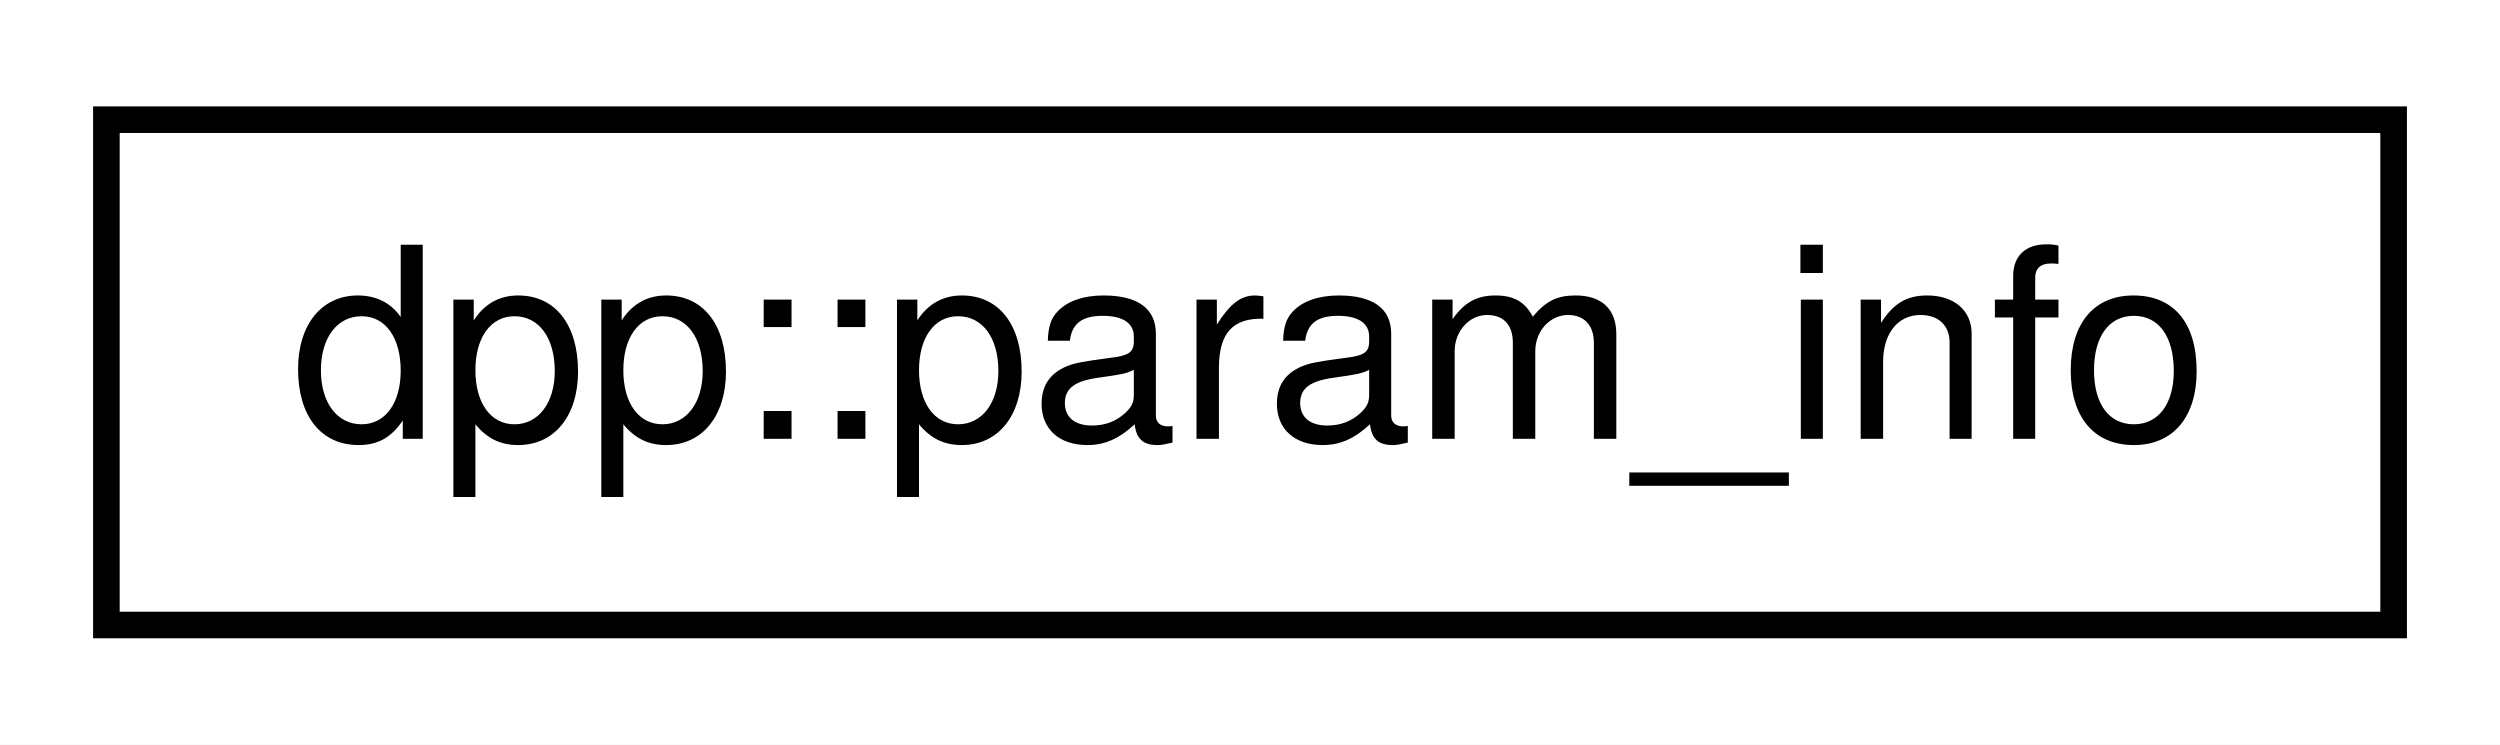
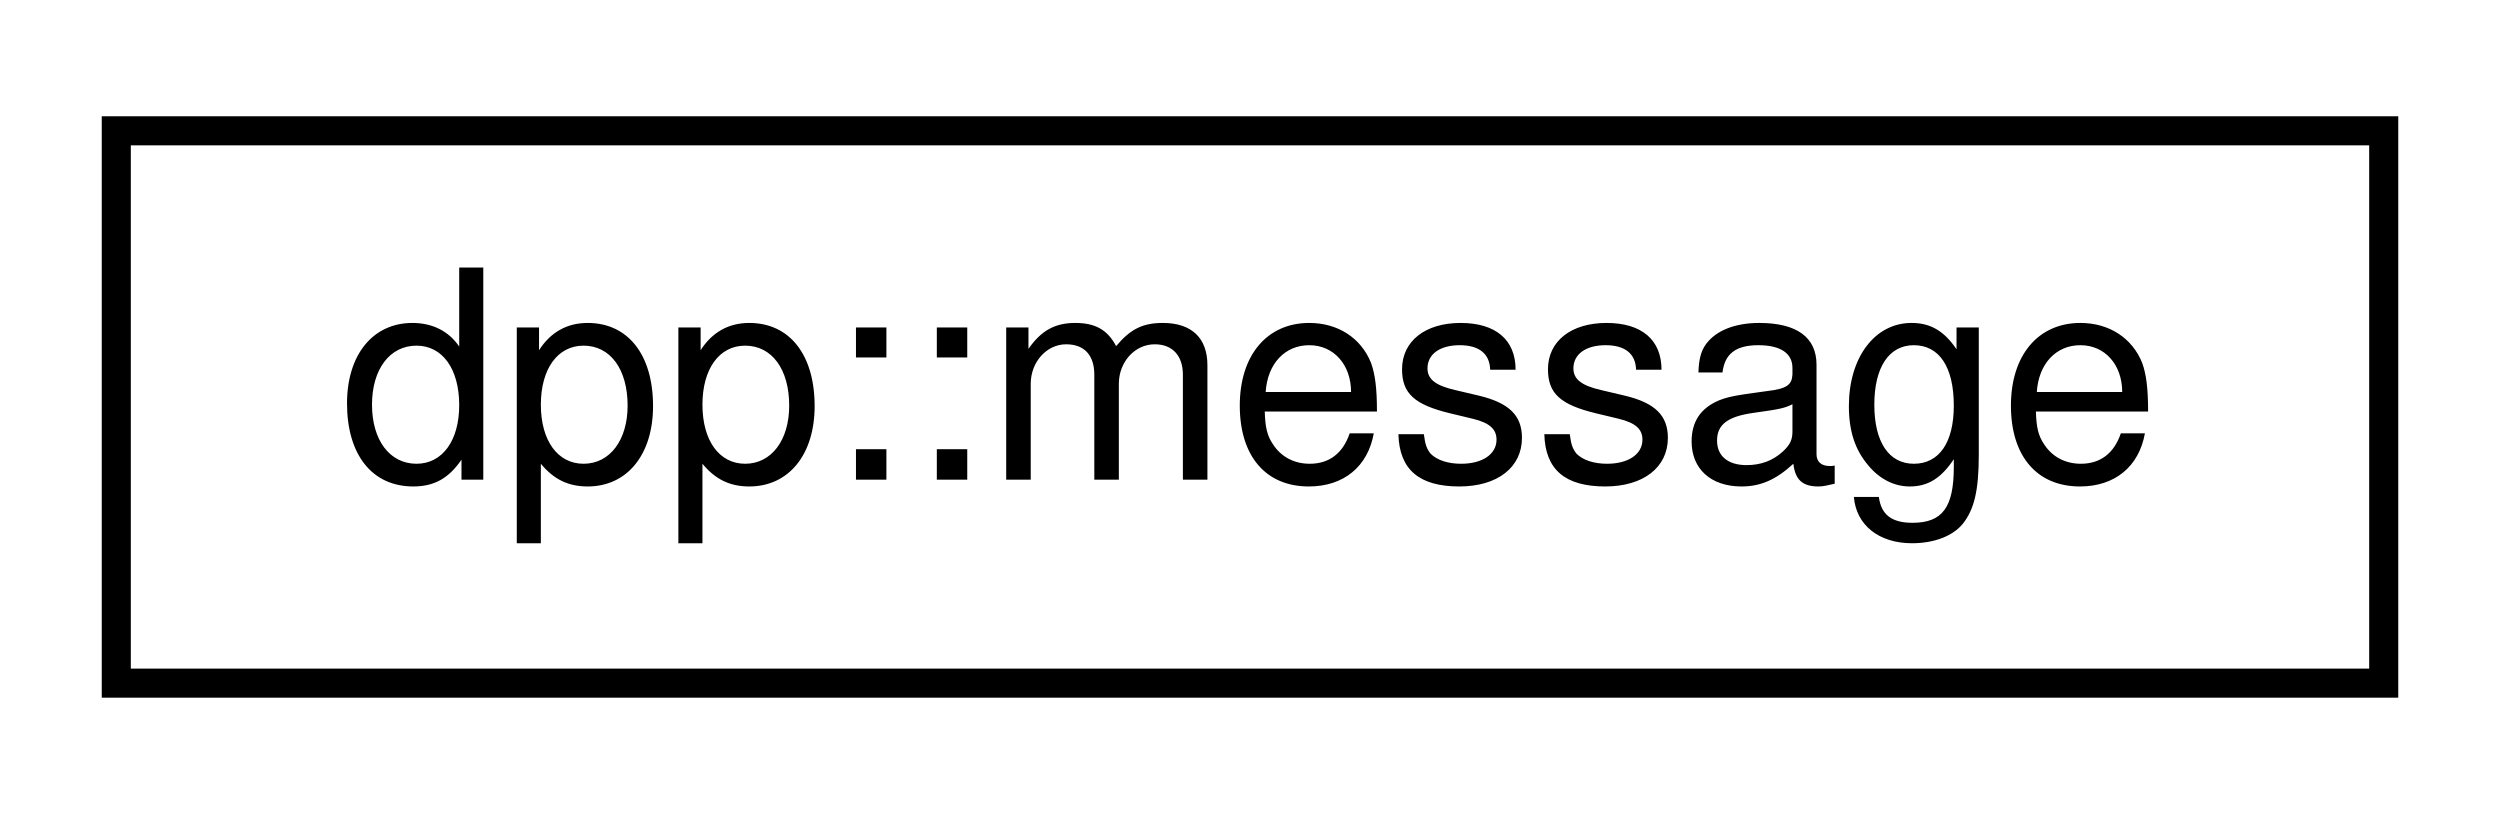
- <svg xmlns="http://www.w3.org/2000/svg" xmlns:xlink="http://www.w3.org/1999/xlink" width="94pt" height="28pt" viewBox="0.00 0.00 94.00 28.00">
+ <svg xmlns="http://www.w3.org/2000/svg" xmlns:xlink="http://www.w3.org/1999/xlink" width="86pt" height="28pt" viewBox="0.00 0.00 86.00 28.00">
  <g id="graph0" class="graph" transform="scale(1 1) rotate(0) translate(4 24)">
-     <polygon fill="white" stroke="none" points="-4,4 -4,-24 90,-24 90,4 -4,4" />
+     <polygon fill="white" stroke="none" points="-4,4 -4,-24 82,-24 82,4 -4,4" />
    <g id="node1" class="node">
      <g id="a_node1">
-         <a xlink:href="structdpp_1_1param__info.html" target="_top" xlink:title="Details of a command parameter used in registration. Note that for non-slash commands optional parame...">
-           <polygon fill="white" stroke="black" points="0,-0.5 0,-19.5 86,-19.5 86,-0.5 0,-0.5" />
-           <text text-anchor="middle" x="43" y="-7.5" font-family="Helvetica,sans-Serif" font-size="10.00">dpp::param_info</text>
+         <a xlink:href="structdpp_1_1message.html" target="_top" xlink:title="Represents messages sent and received on Discord. ">
+           <polygon fill="white" stroke="black" points="0,-0.5 0,-19.5 78,-19.5 78,-0.5 0,-0.5" />
+           <text text-anchor="middle" x="39" y="-7.5" font-family="Helvetica,sans-Serif" font-size="10.00">dpp::message</text>
        </a>
      </g>
    </g>
  </g>
</svg>
